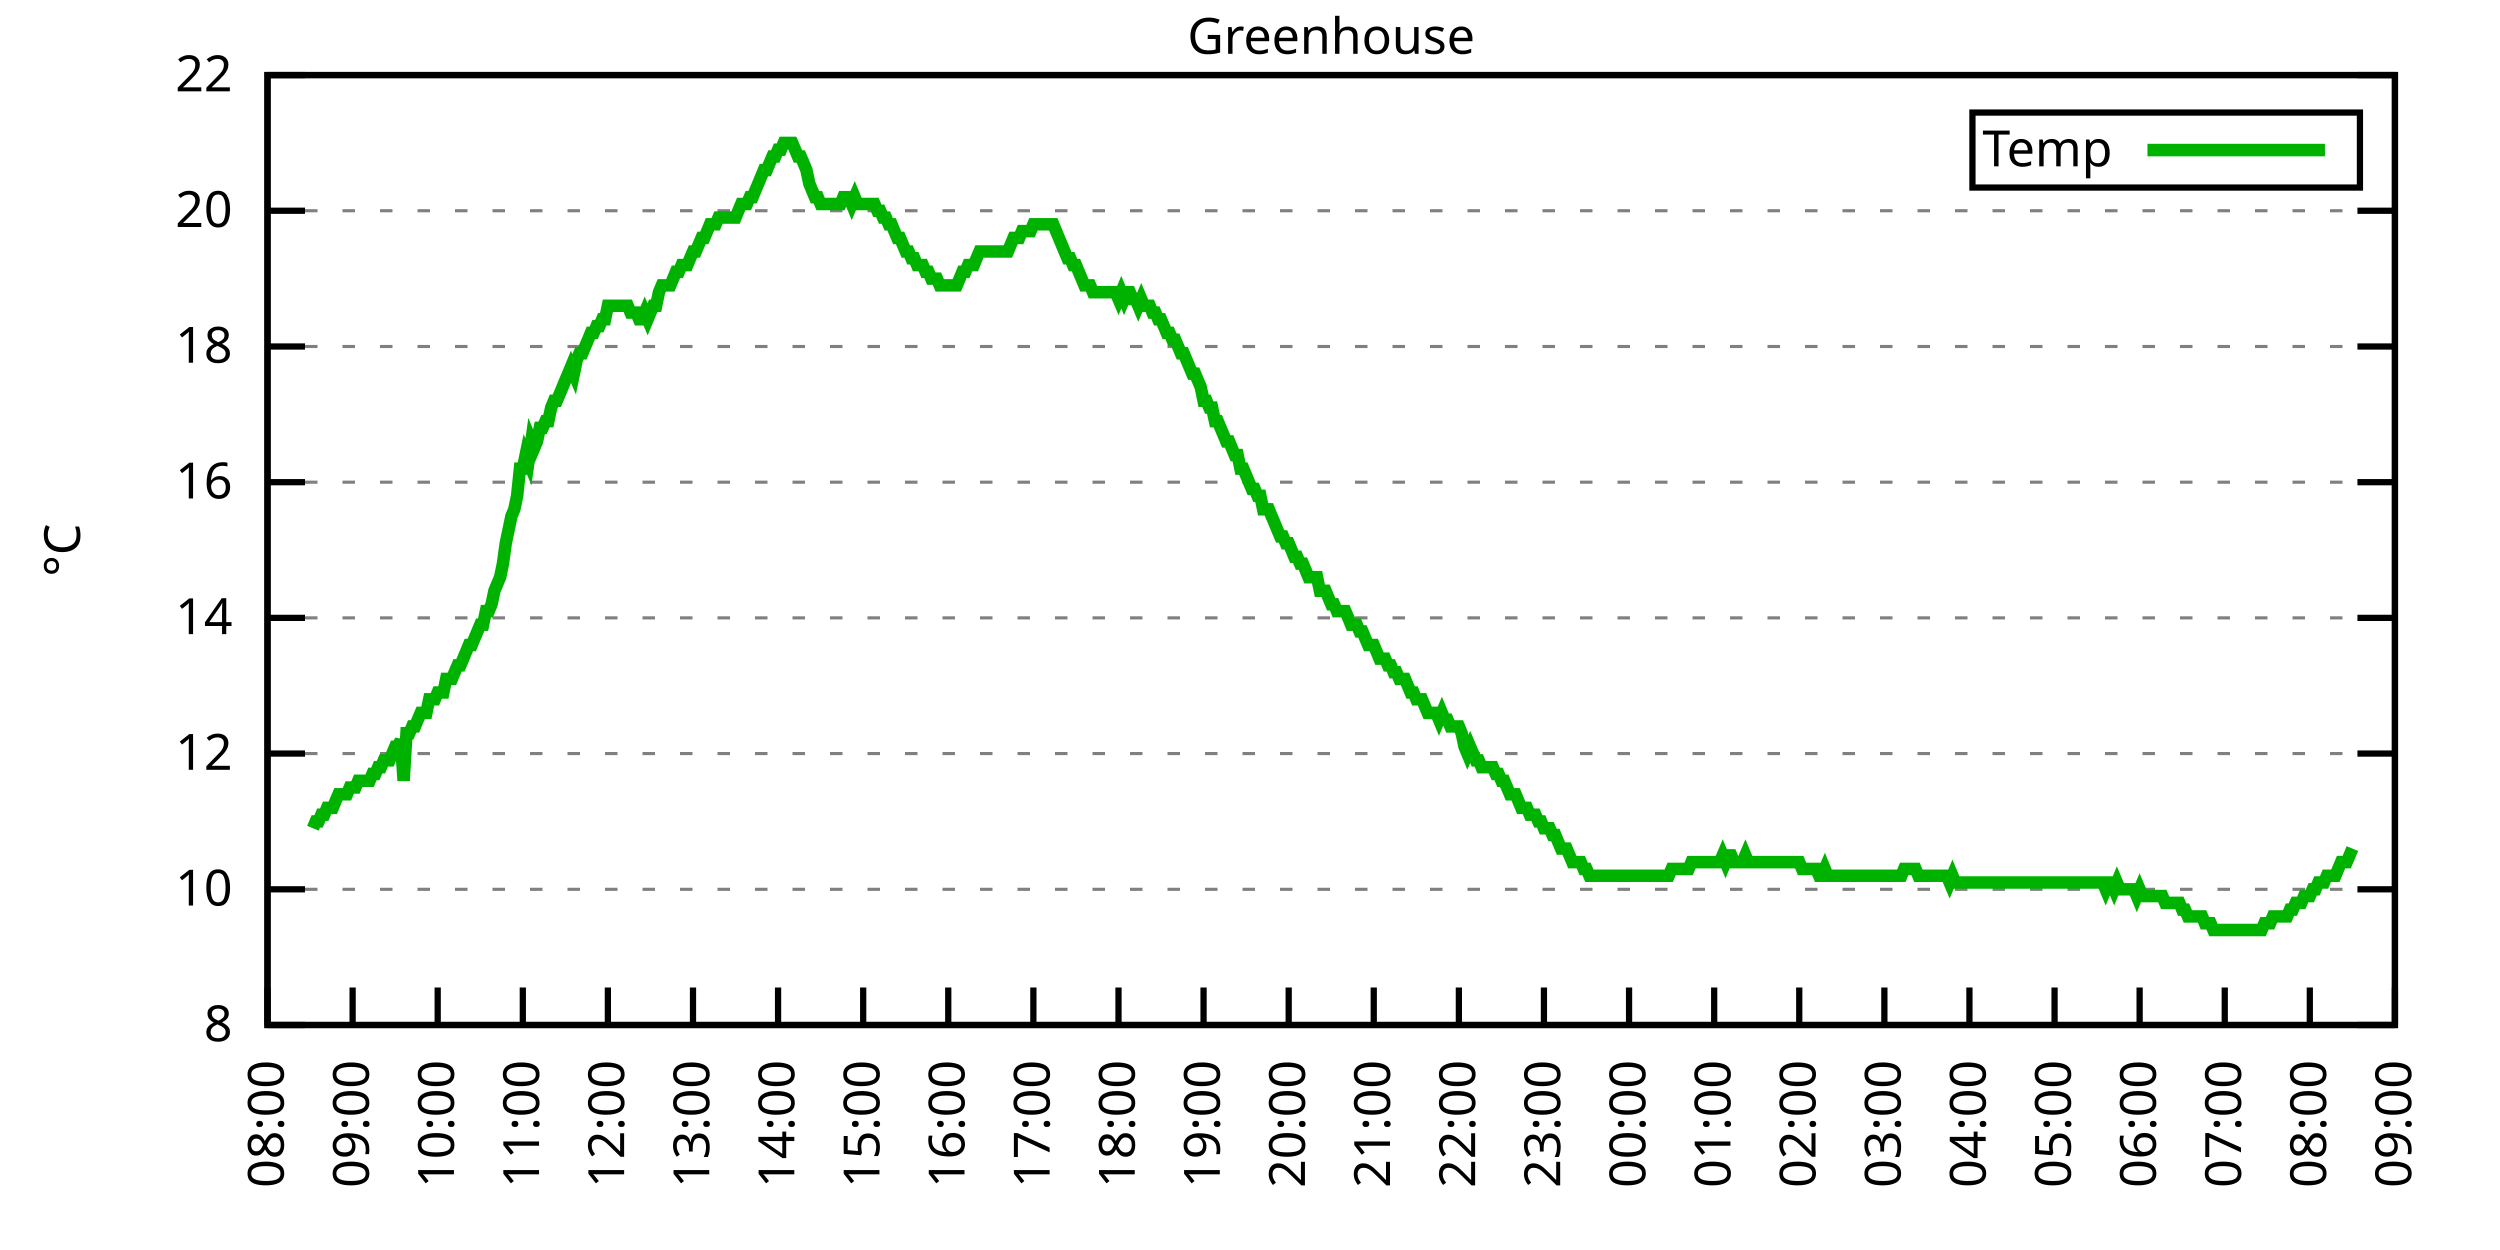
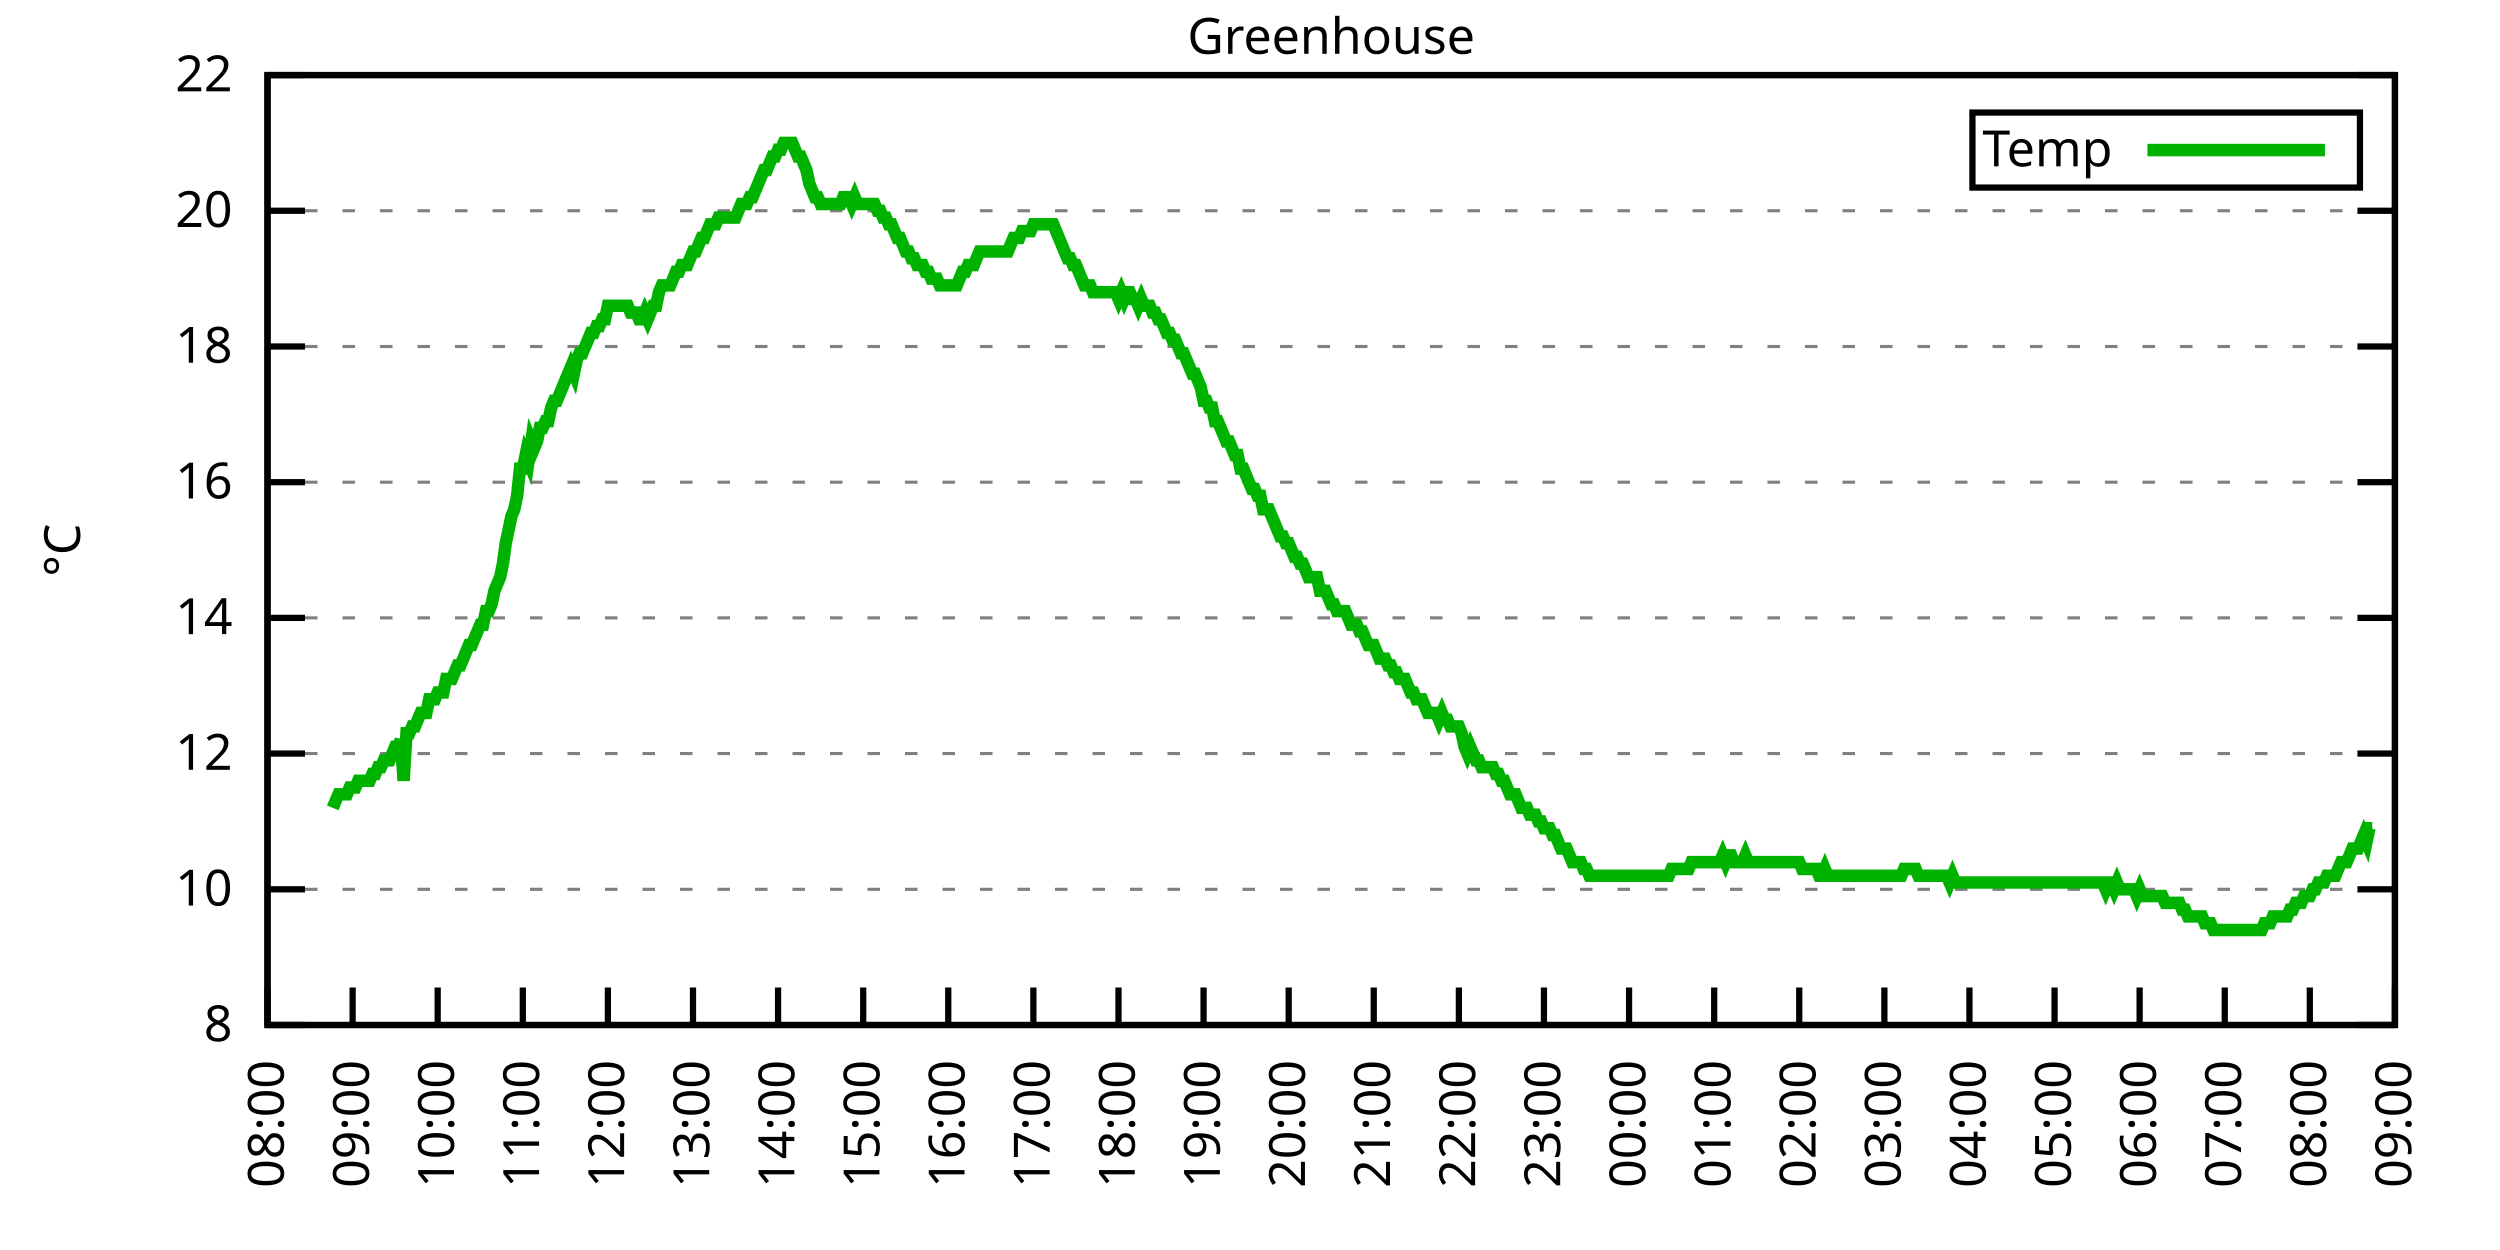
<svg xmlns="http://www.w3.org/2000/svg" xmlns:xlink="http://www.w3.org/1999/xlink" width="400" height="200" viewBox="0 0 400 200">
  <g id="gnuplot_canvas">
    <rect x="0" y="0" width="400" height="200" fill="none" />
    <defs>
      <circle id="gpDot" r="0.5" stroke-width="0.5" stroke="currentColor" />
      <path id="gpPt0" stroke-width="0.333" stroke="currentColor" d="M-1,0 h2 M0,-1 v2" />
      <path id="gpPt1" stroke-width="0.333" stroke="currentColor" d="M-1,-1 L1,1 M1,-1 L-1,1" />
      <path id="gpPt2" stroke-width="0.333" stroke="currentColor" d="M-1,0 L1,0 M0,-1 L0,1 M-1,-1 L1,1 M-1,1 L1,-1" />
      <rect id="gpPt3" stroke-width="0.333" stroke="currentColor" x="-1" y="-1" width="2" height="2" />
      <rect id="gpPt4" stroke-width="0.333" stroke="currentColor" fill="currentColor" x="-1" y="-1" width="2" height="2" />
      <circle id="gpPt5" stroke-width="0.333" stroke="currentColor" cx="0" cy="0" r="1" />
      <use xlink:href="#gpPt5" id="gpPt6" fill="currentColor" stroke="none" />
      <path id="gpPt7" stroke-width="0.333" stroke="currentColor" d="M0,-1.33 L-1.33,0.67 L1.33,0.67 z" />
      <use xlink:href="#gpPt7" id="gpPt8" fill="currentColor" stroke="none" />
      <use xlink:href="#gpPt7" id="gpPt9" stroke="currentColor" transform="rotate(180)" />
      <use xlink:href="#gpPt9" id="gpPt10" fill="currentColor" stroke="none" />
      <use xlink:href="#gpPt3" id="gpPt11" stroke="currentColor" transform="rotate(45)" />
      <use xlink:href="#gpPt11" id="gpPt12" fill="currentColor" stroke="none" />
      <path id="gpPt13" stroke-width="0.333" stroke="currentColor" d="M0,1.330 L1.265,0.411 L0.782,-1.067 L-0.782,-1.076 L-1.265,0.411 z" />
      <use xlink:href="#gpPt13" id="gpPt14" fill="currentColor" stroke="none" />
      <filter id="textbox" filterUnits="objectBoundingBox" x="0" y="0" height="1" width="1">
        <feFlood flood-color="white" flood-opacity="1" result="bgnd" />
        <feComposite in="SourceGraphic" in2="bgnd" operator="atop" />
      </filter>
      <filter id="greybox" filterUnits="objectBoundingBox" x="0" y="0" height="1" width="1">
        <feFlood flood-color="lightgrey" flood-opacity="1" result="grey" />
        <feComposite in="SourceGraphic" in2="grey" operator="atop" />
      </filter>
    </defs>
    <g fill="none" color="white" stroke="currentColor" stroke-width="1.00" stroke-linecap="butt" stroke-linejoin="miter">
</g>
    <g fill="none" color="black" stroke="currentColor" stroke-width="1.00" stroke-linecap="butt" stroke-linejoin="miter">
      <g stroke="none" shape-rendering="crispEdges">
        <polygon fill="rgb(255, 255, 255)" points="42.80,164.00 383.18,164.00 383.18,12.02 42.80,12.02 " />
      </g>
    </g>
    <g fill="none" color="black" stroke="currentColor" stroke-width="1.00" stroke-linecap="butt" stroke-linejoin="miter">
</g>
    <g fill="none" color="black" stroke="black" stroke-width="0.50" stroke-linecap="butt" stroke-linejoin="miter">
</g>
    <g fill="none" color="gray" stroke="currentColor" stroke-width="0.50" stroke-linecap="butt" stroke-linejoin="miter">
      <path stroke="gray" stroke-dasharray="2,4" class="gridline" d="M42.80,164.00 L383.19,164.00  " />
    </g>
    <g fill="none" color="gray" stroke="gray" stroke-width="1.00" stroke-linecap="butt" stroke-linejoin="miter">
</g>
    <g fill="none" color="black" stroke="currentColor" stroke-width="1.00" stroke-linecap="butt" stroke-linejoin="miter">
      <path stroke="black" d="M42.80,164.00 L48.80,164.00 M383.19,164.00 L377.19,164.00  " />
      <g transform="translate(37.20,166.60)" stroke="none" fill="black" font-family="Sans" font-size="8.00" text-anchor="end">
        <text>
          <tspan font-family="Sans"> 8</tspan>
        </text>
      </g>
    </g>
    <g fill="none" color="black" stroke="currentColor" stroke-width="1.00" stroke-linecap="butt" stroke-linejoin="miter">
</g>
    <g fill="none" color="black" stroke="black" stroke-width="0.50" stroke-linecap="butt" stroke-linejoin="miter">
</g>
    <g fill="none" color="gray" stroke="currentColor" stroke-width="0.50" stroke-linecap="butt" stroke-linejoin="miter">
      <path stroke="gray" stroke-dasharray="2,4" class="gridline" d="M42.80,142.29 L383.19,142.29  " />
    </g>
    <g fill="none" color="gray" stroke="gray" stroke-width="1.00" stroke-linecap="butt" stroke-linejoin="miter">
</g>
    <g fill="none" color="black" stroke="currentColor" stroke-width="1.00" stroke-linecap="butt" stroke-linejoin="miter">
      <path stroke="black" d="M42.80,142.29 L48.80,142.29 M383.19,142.29 L377.19,142.29  " />
      <g transform="translate(37.20,144.89)" stroke="none" fill="black" font-family="Sans" font-size="8.00" text-anchor="end">
        <text>
          <tspan font-family="Sans"> 10</tspan>
        </text>
      </g>
    </g>
    <g fill="none" color="black" stroke="currentColor" stroke-width="1.00" stroke-linecap="butt" stroke-linejoin="miter">
</g>
    <g fill="none" color="black" stroke="black" stroke-width="0.50" stroke-linecap="butt" stroke-linejoin="miter">
</g>
    <g fill="none" color="gray" stroke="currentColor" stroke-width="0.50" stroke-linecap="butt" stroke-linejoin="miter">
      <path stroke="gray" stroke-dasharray="2,4" class="gridline" d="M42.80,120.57 L383.19,120.57  " />
    </g>
    <g fill="none" color="gray" stroke="gray" stroke-width="1.00" stroke-linecap="butt" stroke-linejoin="miter">
</g>
    <g fill="none" color="black" stroke="currentColor" stroke-width="1.00" stroke-linecap="butt" stroke-linejoin="miter">
      <path stroke="black" d="M42.80,120.57 L48.80,120.57 M383.19,120.57 L377.19,120.57  " />
      <g transform="translate(37.20,123.17)" stroke="none" fill="black" font-family="Sans" font-size="8.00" text-anchor="end">
        <text>
          <tspan font-family="Sans"> 12</tspan>
        </text>
      </g>
    </g>
    <g fill="none" color="black" stroke="currentColor" stroke-width="1.00" stroke-linecap="butt" stroke-linejoin="miter">
</g>
    <g fill="none" color="black" stroke="black" stroke-width="0.50" stroke-linecap="butt" stroke-linejoin="miter">
</g>
    <g fill="none" color="gray" stroke="currentColor" stroke-width="0.50" stroke-linecap="butt" stroke-linejoin="miter">
      <path stroke="gray" stroke-dasharray="2,4" class="gridline" d="M42.80,98.86 L383.19,98.86  " />
    </g>
    <g fill="none" color="gray" stroke="gray" stroke-width="1.00" stroke-linecap="butt" stroke-linejoin="miter">
</g>
    <g fill="none" color="black" stroke="currentColor" stroke-width="1.00" stroke-linecap="butt" stroke-linejoin="miter">
      <path stroke="black" d="M42.80,98.86 L48.80,98.86 M383.19,98.86 L377.19,98.86  " />
      <g transform="translate(37.20,101.46)" stroke="none" fill="black" font-family="Sans" font-size="8.00" text-anchor="end">
        <text>
          <tspan font-family="Sans"> 14</tspan>
        </text>
      </g>
    </g>
    <g fill="none" color="black" stroke="currentColor" stroke-width="1.00" stroke-linecap="butt" stroke-linejoin="miter">
</g>
    <g fill="none" color="black" stroke="black" stroke-width="0.50" stroke-linecap="butt" stroke-linejoin="miter">
</g>
    <g fill="none" color="gray" stroke="currentColor" stroke-width="0.50" stroke-linecap="butt" stroke-linejoin="miter">
      <path stroke="gray" stroke-dasharray="2,4" class="gridline" d="M42.80,77.15 L383.19,77.15  " />
    </g>
    <g fill="none" color="gray" stroke="gray" stroke-width="1.00" stroke-linecap="butt" stroke-linejoin="miter">
</g>
    <g fill="none" color="black" stroke="currentColor" stroke-width="1.00" stroke-linecap="butt" stroke-linejoin="miter">
      <path stroke="black" d="M42.80,77.15 L48.80,77.15 M383.19,77.15 L377.19,77.15  " />
      <g transform="translate(37.20,79.75)" stroke="none" fill="black" font-family="Sans" font-size="8.00" text-anchor="end">
        <text>
          <tspan font-family="Sans"> 16</tspan>
        </text>
      </g>
    </g>
    <g fill="none" color="black" stroke="currentColor" stroke-width="1.00" stroke-linecap="butt" stroke-linejoin="miter">
</g>
    <g fill="none" color="black" stroke="black" stroke-width="0.50" stroke-linecap="butt" stroke-linejoin="miter">
</g>
    <g fill="none" color="gray" stroke="currentColor" stroke-width="0.50" stroke-linecap="butt" stroke-linejoin="miter">
      <path stroke="gray" stroke-dasharray="2,4" class="gridline" d="M42.80,55.44 L383.19,55.44  " />
    </g>
    <g fill="none" color="gray" stroke="gray" stroke-width="1.00" stroke-linecap="butt" stroke-linejoin="miter">
</g>
    <g fill="none" color="black" stroke="currentColor" stroke-width="1.00" stroke-linecap="butt" stroke-linejoin="miter">
      <path stroke="black" d="M42.80,55.44 L48.80,55.44 M383.19,55.44 L377.19,55.44  " />
      <g transform="translate(37.20,58.04)" stroke="none" fill="black" font-family="Sans" font-size="8.00" text-anchor="end">
        <text>
          <tspan font-family="Sans"> 18</tspan>
        </text>
      </g>
    </g>
    <g fill="none" color="black" stroke="currentColor" stroke-width="1.00" stroke-linecap="butt" stroke-linejoin="miter">
</g>
    <g fill="none" color="black" stroke="black" stroke-width="0.50" stroke-linecap="butt" stroke-linejoin="miter">
</g>
    <g fill="none" color="gray" stroke="currentColor" stroke-width="0.50" stroke-linecap="butt" stroke-linejoin="miter">
      <path stroke="gray" stroke-dasharray="2,4" class="gridline" d="M42.80,33.72 L383.19,33.72  " />
    </g>
    <g fill="none" color="gray" stroke="gray" stroke-width="1.00" stroke-linecap="butt" stroke-linejoin="miter">
</g>
    <g fill="none" color="black" stroke="currentColor" stroke-width="1.00" stroke-linecap="butt" stroke-linejoin="miter">
      <path stroke="black" d="M42.80,33.72 L48.80,33.72 M383.19,33.72 L377.19,33.72  " />
      <g transform="translate(37.20,36.32)" stroke="none" fill="black" font-family="Sans" font-size="8.00" text-anchor="end">
        <text>
          <tspan font-family="Sans"> 20</tspan>
        </text>
      </g>
    </g>
    <g fill="none" color="black" stroke="currentColor" stroke-width="1.00" stroke-linecap="butt" stroke-linejoin="miter">
</g>
    <g fill="none" color="black" stroke="black" stroke-width="0.50" stroke-linecap="butt" stroke-linejoin="miter">
</g>
    <g fill="none" color="gray" stroke="currentColor" stroke-width="0.50" stroke-linecap="butt" stroke-linejoin="miter">
      <path stroke="gray" stroke-dasharray="2,4" class="gridline" d="M42.80,12.01 L383.19,12.01  " />
    </g>
    <g fill="none" color="gray" stroke="gray" stroke-width="1.00" stroke-linecap="butt" stroke-linejoin="miter">
</g>
    <g fill="none" color="black" stroke="currentColor" stroke-width="1.00" stroke-linecap="butt" stroke-linejoin="miter">
      <path stroke="black" d="M42.80,12.01 L48.80,12.01 M383.19,12.01 L377.19,12.01  " />
      <g transform="translate(37.20,14.61)" stroke="none" fill="black" font-family="Sans" font-size="8.00" text-anchor="end">
        <text>
          <tspan font-family="Sans"> 22</tspan>
        </text>
      </g>
    </g>
    <g fill="none" color="black" stroke="currentColor" stroke-width="1.00" stroke-linecap="butt" stroke-linejoin="miter">
      <path stroke="black" d="M42.80,164.00 L42.80,158.00  " />
      <g transform="translate(45.40,169.60) rotate(270.00)" stroke="none" fill="black" font-family="Sans" font-size="8.00" text-anchor="end">
        <text>
          <tspan font-family="Sans">08:00</tspan>
        </text>
      </g>
    </g>
    <g fill="none" color="black" stroke="currentColor" stroke-width="1.00" stroke-linecap="butt" stroke-linejoin="miter">
      <path stroke="black" d="M56.42,164.00 L56.42,158.00  " />
      <g transform="translate(59.02,169.60) rotate(270.00)" stroke="none" fill="black" font-family="Sans" font-size="8.00" text-anchor="end">
        <text>
          <tspan font-family="Sans">09:00</tspan>
        </text>
      </g>
    </g>
    <g fill="none" color="black" stroke="currentColor" stroke-width="1.00" stroke-linecap="butt" stroke-linejoin="miter">
      <path stroke="black" d="M70.03,164.00 L70.03,158.00  " />
      <g transform="translate(72.63,169.60) rotate(270.00)" stroke="none" fill="black" font-family="Sans" font-size="8.00" text-anchor="end">
        <text>
          <tspan font-family="Sans">10:00</tspan>
        </text>
      </g>
    </g>
    <g fill="none" color="black" stroke="currentColor" stroke-width="1.00" stroke-linecap="butt" stroke-linejoin="miter">
      <path stroke="black" d="M83.65,164.00 L83.65,158.00  " />
      <g transform="translate(86.25,169.60) rotate(270.00)" stroke="none" fill="black" font-family="Sans" font-size="8.00" text-anchor="end">
        <text>
          <tspan font-family="Sans">11:00</tspan>
        </text>
      </g>
    </g>
    <g fill="none" color="black" stroke="currentColor" stroke-width="1.00" stroke-linecap="butt" stroke-linejoin="miter">
      <path stroke="black" d="M97.26,164.00 L97.26,158.00  " />
      <g transform="translate(99.86,169.60) rotate(270.00)" stroke="none" fill="black" font-family="Sans" font-size="8.00" text-anchor="end">
        <text>
          <tspan font-family="Sans">12:00</tspan>
        </text>
      </g>
    </g>
    <g fill="none" color="black" stroke="currentColor" stroke-width="1.00" stroke-linecap="butt" stroke-linejoin="miter">
      <path stroke="black" d="M110.88,164.00 L110.88,158.00  " />
      <g transform="translate(113.48,169.60) rotate(270.00)" stroke="none" fill="black" font-family="Sans" font-size="8.00" text-anchor="end">
        <text>
          <tspan font-family="Sans">13:00</tspan>
        </text>
      </g>
    </g>
    <g fill="none" color="black" stroke="currentColor" stroke-width="1.00" stroke-linecap="butt" stroke-linejoin="miter">
      <path stroke="black" d="M124.49,164.00 L124.49,158.00  " />
      <g transform="translate(127.09,169.60) rotate(270.00)" stroke="none" fill="black" font-family="Sans" font-size="8.00" text-anchor="end">
        <text>
          <tspan font-family="Sans">14:00</tspan>
        </text>
      </g>
    </g>
    <g fill="none" color="black" stroke="currentColor" stroke-width="1.00" stroke-linecap="butt" stroke-linejoin="miter">
      <path stroke="black" d="M138.11,164.00 L138.11,158.00  " />
      <g transform="translate(140.71,169.60) rotate(270.00)" stroke="none" fill="black" font-family="Sans" font-size="8.00" text-anchor="end">
        <text>
          <tspan font-family="Sans">15:00</tspan>
        </text>
      </g>
    </g>
    <g fill="none" color="black" stroke="currentColor" stroke-width="1.00" stroke-linecap="butt" stroke-linejoin="miter">
      <path stroke="black" d="M151.72,164.00 L151.72,158.00  " />
      <g transform="translate(154.32,169.60) rotate(270.00)" stroke="none" fill="black" font-family="Sans" font-size="8.00" text-anchor="end">
        <text>
          <tspan font-family="Sans">16:00</tspan>
        </text>
      </g>
    </g>
    <g fill="none" color="black" stroke="currentColor" stroke-width="1.00" stroke-linecap="butt" stroke-linejoin="miter">
      <path stroke="black" d="M165.34,164.00 L165.34,158.00  " />
      <g transform="translate(167.94,169.60) rotate(270.00)" stroke="none" fill="black" font-family="Sans" font-size="8.00" text-anchor="end">
        <text>
          <tspan font-family="Sans">17:00</tspan>
        </text>
      </g>
    </g>
    <g fill="none" color="black" stroke="currentColor" stroke-width="1.00" stroke-linecap="butt" stroke-linejoin="miter">
      <path stroke="black" d="M178.96,164.00 L178.96,158.00  " />
      <g transform="translate(181.56,169.60) rotate(270.00)" stroke="none" fill="black" font-family="Sans" font-size="8.00" text-anchor="end">
        <text>
          <tspan font-family="Sans">18:00</tspan>
        </text>
      </g>
    </g>
    <g fill="none" color="black" stroke="currentColor" stroke-width="1.00" stroke-linecap="butt" stroke-linejoin="miter">
      <path stroke="black" d="M192.57,164.00 L192.57,158.00  " />
      <g transform="translate(195.17,169.60) rotate(270.00)" stroke="none" fill="black" font-family="Sans" font-size="8.00" text-anchor="end">
        <text>
          <tspan font-family="Sans">19:00</tspan>
        </text>
      </g>
    </g>
    <g fill="none" color="black" stroke="currentColor" stroke-width="1.00" stroke-linecap="butt" stroke-linejoin="miter">
      <path stroke="black" d="M206.19,164.00 L206.19,158.00  " />
      <g transform="translate(208.79,169.60) rotate(270.00)" stroke="none" fill="black" font-family="Sans" font-size="8.00" text-anchor="end">
        <text>
          <tspan font-family="Sans">20:00</tspan>
        </text>
      </g>
    </g>
    <g fill="none" color="black" stroke="currentColor" stroke-width="1.00" stroke-linecap="butt" stroke-linejoin="miter">
      <path stroke="black" d="M219.80,164.00 L219.80,158.00  " />
      <g transform="translate(222.40,169.60) rotate(270.00)" stroke="none" fill="black" font-family="Sans" font-size="8.00" text-anchor="end">
        <text>
          <tspan font-family="Sans">21:00</tspan>
        </text>
      </g>
    </g>
    <g fill="none" color="black" stroke="currentColor" stroke-width="1.00" stroke-linecap="butt" stroke-linejoin="miter">
      <path stroke="black" d="M233.42,164.00 L233.42,158.00  " />
      <g transform="translate(236.02,169.60) rotate(270.00)" stroke="none" fill="black" font-family="Sans" font-size="8.00" text-anchor="end">
        <text>
          <tspan font-family="Sans">22:00</tspan>
        </text>
      </g>
    </g>
    <g fill="none" color="black" stroke="currentColor" stroke-width="1.00" stroke-linecap="butt" stroke-linejoin="miter">
      <path stroke="black" d="M247.03,164.00 L247.03,158.00  " />
      <g transform="translate(249.63,169.60) rotate(270.00)" stroke="none" fill="black" font-family="Sans" font-size="8.00" text-anchor="end">
        <text>
          <tspan font-family="Sans">23:00</tspan>
        </text>
      </g>
    </g>
    <g fill="none" color="black" stroke="currentColor" stroke-width="1.00" stroke-linecap="butt" stroke-linejoin="miter">
      <path stroke="black" d="M260.65,164.00 L260.65,158.00  " />
      <g transform="translate(263.25,169.60) rotate(270.00)" stroke="none" fill="black" font-family="Sans" font-size="8.00" text-anchor="end">
        <text>
          <tspan font-family="Sans">00:00</tspan>
        </text>
      </g>
    </g>
    <g fill="none" color="black" stroke="currentColor" stroke-width="1.00" stroke-linecap="butt" stroke-linejoin="miter">
      <path stroke="black" d="M274.27,164.00 L274.27,158.00  " />
      <g transform="translate(276.87,169.60) rotate(270.00)" stroke="none" fill="black" font-family="Sans" font-size="8.00" text-anchor="end">
        <text>
          <tspan font-family="Sans">01:00</tspan>
        </text>
      </g>
    </g>
    <g fill="none" color="black" stroke="currentColor" stroke-width="1.00" stroke-linecap="butt" stroke-linejoin="miter">
      <path stroke="black" d="M287.88,164.00 L287.88,158.00  " />
      <g transform="translate(290.48,169.60) rotate(270.00)" stroke="none" fill="black" font-family="Sans" font-size="8.00" text-anchor="end">
        <text>
          <tspan font-family="Sans">02:00</tspan>
        </text>
      </g>
    </g>
    <g fill="none" color="black" stroke="currentColor" stroke-width="1.00" stroke-linecap="butt" stroke-linejoin="miter">
      <path stroke="black" d="M301.50,164.00 L301.50,158.00  " />
      <g transform="translate(304.10,169.60) rotate(270.00)" stroke="none" fill="black" font-family="Sans" font-size="8.00" text-anchor="end">
        <text>
          <tspan font-family="Sans">03:00</tspan>
        </text>
      </g>
    </g>
    <g fill="none" color="black" stroke="currentColor" stroke-width="1.00" stroke-linecap="butt" stroke-linejoin="miter">
      <path stroke="black" d="M315.11,164.00 L315.11,158.00  " />
      <g transform="translate(317.71,169.60) rotate(270.00)" stroke="none" fill="black" font-family="Sans" font-size="8.00" text-anchor="end">
        <text>
          <tspan font-family="Sans">04:00</tspan>
        </text>
      </g>
    </g>
    <g fill="none" color="black" stroke="currentColor" stroke-width="1.00" stroke-linecap="butt" stroke-linejoin="miter">
      <path stroke="black" d="M328.73,164.00 L328.73,158.00  " />
      <g transform="translate(331.33,169.60) rotate(270.00)" stroke="none" fill="black" font-family="Sans" font-size="8.00" text-anchor="end">
        <text>
          <tspan font-family="Sans">05:00</tspan>
        </text>
      </g>
    </g>
    <g fill="none" color="black" stroke="currentColor" stroke-width="1.00" stroke-linecap="butt" stroke-linejoin="miter">
      <path stroke="black" d="M342.34,164.00 L342.34,158.00  " />
      <g transform="translate(344.94,169.60) rotate(270.00)" stroke="none" fill="black" font-family="Sans" font-size="8.00" text-anchor="end">
        <text>
          <tspan font-family="Sans">06:00</tspan>
        </text>
      </g>
    </g>
    <g fill="none" color="black" stroke="currentColor" stroke-width="1.00" stroke-linecap="butt" stroke-linejoin="miter">
      <path stroke="black" d="M355.96,164.00 L355.96,158.00  " />
      <g transform="translate(358.56,169.60) rotate(270.00)" stroke="none" fill="black" font-family="Sans" font-size="8.00" text-anchor="end">
        <text>
          <tspan font-family="Sans">07:00</tspan>
        </text>
      </g>
    </g>
    <g fill="none" color="black" stroke="currentColor" stroke-width="1.00" stroke-linecap="butt" stroke-linejoin="miter">
      <path stroke="black" d="M369.57,164.00 L369.57,158.00  " />
      <g transform="translate(372.17,169.60) rotate(270.00)" stroke="none" fill="black" font-family="Sans" font-size="8.00" text-anchor="end">
        <text>
          <tspan font-family="Sans">08:00</tspan>
        </text>
      </g>
    </g>
    <g fill="none" color="black" stroke="currentColor" stroke-width="1.00" stroke-linecap="butt" stroke-linejoin="miter">
      <path stroke="black" d="M383.19,164.00 L383.19,158.00  " />
      <g transform="translate(385.79,169.60) rotate(270.00)" stroke="none" fill="black" font-family="Sans" font-size="8.00" text-anchor="end">
        <text>
          <tspan font-family="Sans">09:00</tspan>
        </text>
      </g>
    </g>
    <g fill="none" color="black" stroke="currentColor" stroke-width="1.00" stroke-linecap="butt" stroke-linejoin="miter">
</g>
    <g fill="none" color="black" stroke="currentColor" stroke-width="1.00" stroke-linecap="butt" stroke-linejoin="miter">
      <path stroke="black" d="M42.80,12.01 L42.80,164.00 L383.19,164.00 L383.19,12.01 L42.80,12.01 Z  " />
    </g>
    <g fill="none" color="black" stroke="currentColor" stroke-width="1.00" stroke-linecap="butt" stroke-linejoin="miter">
</g>
    <g fill="none" color="black" stroke="currentColor" stroke-width="1.00" stroke-linecap="butt" stroke-linejoin="miter">
      <path stroke="black" d="M315.59,30.01 L315.59,18.01 L377.59,18.01 L377.59,30.01 L315.59,30.01 Z  " />
    </g>
    <g id="Greenhouse_plot_1">
      <g fill="none" color="white" stroke="black" stroke-width="2.00" stroke-linecap="butt" stroke-linejoin="miter">
</g>
      <g fill="none" color="black" stroke="currentColor" stroke-width="2.00" stroke-linecap="butt" stroke-linejoin="miter">
        <g transform="translate(337.99,26.61)" stroke="none" fill="black" font-family="Sans" font-size="8.00" text-anchor="end">
          <text>
            <tspan font-family="Sans">Temp</tspan>
          </text>
        </g>
      </g>
      <g fill="none" color="black" stroke="currentColor" stroke-width="2.00" stroke-linecap="butt" stroke-linejoin="miter">
-         <path stroke="rgb(  0, 178,   0)" d="M343.59,24.01 L371.99,24.01 M50.06,132.52 L50.52,131.43 L50.97,131.43 L51.42,130.35 L51.88,130.35 L52.33,129.26   L52.78,129.26 L53.24,129.26 L53.69,128.17 L54.15,127.09 L54.60,127.09 L55.05,127.09 L55.51,127.09 L55.96,126.00   L56.42,126.00 L56.87,126.00 L57.32,124.92 L57.78,124.92 L58.23,124.92 L58.68,124.92 L59.14,124.92 L59.59,123.83   L60.05,123.83 L60.50,122.75 L60.95,122.75 L61.41,121.66 L61.86,121.66 L62.32,121.66 L62.77,120.57 L63.22,119.49   L63.68,119.49 L64.13,118.40 L64.58,124.92 L65.04,117.32 L65.49,117.32 L65.95,116.23 L66.40,116.23 L66.85,115.15   L67.31,114.06 L67.76,114.06 L68.22,114.06 L68.67,111.89 L69.12,111.89 L69.58,111.89 L70.03,110.80 L70.49,110.80   L70.94,110.80 L71.39,108.63 L71.85,108.63 L72.30,108.63 L72.75,107.55 L73.21,106.46 L73.66,106.46 L74.12,105.38   L74.57,104.29 L75.02,103.20 L75.48,103.20 L75.93,102.12 L76.39,101.03 L76.84,99.95 L77.29,99.95 L77.75,97.78   L78.20,97.78 L78.65,96.69 L79.11,94.52 L79.56,93.43 L80.02,92.35 L80.47,90.18 L80.92,86.92 L81.38,84.75   L81.83,82.58 L82.29,81.49 L82.74,79.32 L83.19,74.98 L83.65,74.98 L84.10,72.81 L84.55,73.89 L85.01,70.63   L85.46,71.72 L85.92,70.63 L86.37,68.46 L86.82,68.46 L87.28,67.38 L87.73,67.38 L88.19,65.21 L88.64,64.12   L89.09,64.12 L89.55,63.04 L90.00,61.95 L90.45,60.86 L90.91,59.78 L91.36,58.69 L91.82,59.78 L92.27,57.61   L92.72,56.52 L93.18,56.52 L93.63,55.44 L94.09,54.35 L94.54,53.26 L94.99,53.26 L95.45,52.18 L95.90,52.18   L96.35,51.09 L96.81,51.09 L97.26,48.92 L97.72,48.92 L98.17,48.92 L98.62,48.92 L99.08,48.92 L99.53,48.92   L99.99,48.92 L100.44,48.92 L100.89,50.01 L101.35,50.01 L101.80,50.01 L102.25,51.09 L102.71,51.09 L103.16,50.01   L103.62,51.09 L104.07,50.01 L104.52,48.92 L104.98,48.92 L105.43,46.75 L105.89,45.66 L106.34,45.66 L106.79,45.66   L107.25,45.66 L107.70,44.58 L108.15,43.49 L108.61,43.49 L109.06,42.41 L109.52,42.41 L109.97,42.41 L110.42,41.32   L110.88,40.24 L111.33,40.24 L111.79,39.15 L112.24,38.07 L112.69,38.07 L113.15,36.98 L113.60,35.89 L114.05,35.89   L114.51,35.89 L114.96,34.81 L115.42,34.81 L115.87,34.81 L116.32,34.81 L116.78,34.81 L117.23,34.81 L117.69,34.81   L118.14,33.72 L118.59,32.64 L119.05,32.64 L119.50,32.64 L119.96,31.55 L120.41,31.55 L120.86,30.47 L121.32,29.38   L121.77,28.29 L122.22,27.21 L122.68,27.21 L123.13,26.12 L123.59,25.04 L124.04,25.04 L124.49,23.95 L124.95,23.95   L125.40,22.87 L125.86,22.87 L126.31,22.87 L126.76,22.87 L127.22,23.95 L127.67,25.04 L128.12,25.04 L128.58,26.12   L129.03,27.21 L129.49,29.38 L129.94,30.47 L130.39,31.55 L130.85,31.55 L131.30,32.64 L131.76,32.64 L132.21,32.64   L132.66,32.64 L133.12,32.64 L133.57,32.64 L134.02,32.64 L134.48,32.64 L134.93,31.55 L135.39,31.55 L135.84,31.55   L136.29,32.64 L136.75,31.55 L137.20,32.64 L137.66,32.64 L138.11,32.64 L138.56,32.64 L139.02,32.64 L139.47,32.64   L139.92,32.64 L140.38,33.72 L140.83,33.72 L141.29,34.81 L141.74,34.81 L142.19,35.89 L142.65,35.89 L143.10,36.98   L143.56,38.07 L144.01,38.07 L144.46,39.15 L144.92,40.24 L145.37,40.24 L145.82,41.32 L146.28,41.32 L146.73,42.41   L147.19,42.41 L147.64,42.41 L148.09,43.49 L148.55,43.49 L149.00,44.58 L149.46,44.58 L149.91,44.58 L150.36,45.66   L150.82,45.66 L151.27,45.66 L151.72,45.66 L152.18,45.66 L152.63,45.66 L153.09,45.66 L153.54,44.58 L153.99,43.49   L154.45,43.49 L154.90,42.41 L155.36,42.41 L155.81,42.41 L156.26,41.32 L156.72,40.24 L157.17,40.24 L157.62,40.24   L158.08,40.24 L158.53,40.24 L158.99,40.24 L159.44,40.24 L159.89,40.24 L160.35,40.24 L160.80,40.24 L161.26,40.24   L161.71,39.15 L162.16,38.07 L162.62,38.07 L163.07,38.07 L163.52,36.98 L163.98,36.98 L164.43,36.98 L164.89,36.98   L165.34,35.89 L165.79,35.89 L166.25,35.89 L166.70,35.89 L167.16,35.89 L167.61,35.89 L168.06,35.89 L168.52,35.89   L168.97,36.98 L169.43,38.07 L169.88,39.15 L170.33,40.24 L170.79,41.32 L171.24,41.32 L171.69,42.41 L172.15,42.41   L172.60,43.49 L173.06,44.58 L173.51,45.66 L173.96,45.66 L174.42,45.66 L174.87,46.75 L175.33,46.75 L175.78,46.75   L176.23,46.75 L176.69,46.75 L177.14,46.75 L177.59,46.75 L178.05,46.75 L178.50,46.75 L178.96,47.84 L179.41,46.75   L179.86,47.84 L180.32,46.75 L180.77,46.75 L181.23,47.84 L181.68,47.84 L182.13,48.92 L182.59,47.84 L183.04,48.92   L183.49,48.92 L183.95,48.92 L184.40,50.01 L184.86,50.01 L185.31,51.09 L185.76,51.09 L186.22,52.18 L186.67,53.26   L187.13,53.26 L187.58,54.35 L188.03,54.35 L188.49,55.44 L188.94,56.52 L189.39,56.52 L189.85,57.61 L190.30,58.69   L190.76,59.78 L191.21,59.78 L191.66,60.86 L192.12,61.95 L192.57,64.12 L193.03,64.12 L193.48,65.21 L193.93,65.21   L194.39,67.38 L194.84,67.38 L195.29,68.46 L195.75,69.55 L196.20,70.63 L196.66,70.63 L197.11,71.72 L197.56,72.81   L198.02,72.81 L198.47,74.98 L198.93,74.98 L199.38,76.06 L199.83,77.15 L200.29,78.23 L200.74,78.23 L201.19,79.32   L201.65,79.32 L202.10,81.49 L202.56,81.49 L203.01,81.49 L203.46,82.58 L203.92,83.66 L204.37,84.75 L204.83,85.83   L205.28,85.83 L205.73,86.92 L206.19,86.92 L206.64,88.00 L207.09,89.09 L207.55,89.09 L208.00,90.18 L208.46,90.18   L208.91,91.26 L209.36,92.35 L209.82,92.35 L210.27,92.35 L210.73,92.35 L211.18,94.52 L211.63,94.52 L212.09,94.52   L212.54,95.60 L213.00,96.69 L213.45,96.69 L213.90,97.78 L214.36,97.78 L214.81,97.78 L215.26,97.78 L215.72,98.86   L216.17,99.95 L216.63,99.95 L217.08,99.95 L217.53,101.03 L217.99,101.03 L218.44,102.12 L218.90,103.20 L219.35,103.20   L219.80,103.20 L220.26,104.29 L220.71,105.38 L221.16,105.38 L221.62,105.38 L222.07,106.46 L222.53,106.46 L222.98,107.55   L223.43,107.55 L223.89,108.63 L224.34,108.63 L224.80,108.63 L225.25,109.72 L225.70,110.80 L226.16,110.80 L226.61,111.89   L227.06,111.89 L227.52,111.89 L227.97,112.97 L228.43,114.06 L228.88,114.06 L229.33,114.06 L229.79,114.06 L230.24,115.15   L230.70,114.06 L231.15,115.15 L231.60,115.15 L232.06,116.23 L232.51,116.23 L232.96,116.23 L233.42,116.23 L233.87,117.32   L234.33,119.49 L234.78,120.57 L235.23,119.49 L235.69,120.57 L236.14,121.66 L236.60,121.66 L237.05,122.75 L237.50,122.75   L237.96,122.75 L238.41,122.75 L238.86,122.75 L239.32,123.83 L239.77,123.83 L240.23,124.92 L240.68,124.92 L241.13,126.00   L241.59,127.09 L242.04,127.09 L242.50,127.09 L242.95,128.17 L243.40,129.26 L243.86,129.26 L244.31,129.26 L244.76,130.35   L245.22,130.35 L245.67,130.35 L246.13,131.43 L246.58,131.43 L247.03,132.52 L247.49,132.52 L247.94,132.52 L248.40,133.60   L248.85,133.60 L249.30,134.69 L249.76,135.77 L250.21,135.77 L250.66,135.77 L251.12,136.86 L251.57,137.94 L252.03,137.94   L252.48,137.94 L252.93,137.94 L253.39,139.03 L253.84,139.03 L254.30,140.12 L254.75,140.12 L255.20,140.12 L255.66,140.12   L256.11,140.12 L256.56,140.12 L257.02,140.12 L257.47,140.12 L257.93,140.12 L258.38,140.12 L258.83,140.12 L259.29,140.12   L259.74,140.12 L260.20,140.12 L260.65,140.12 L261.10,140.12 L261.56,140.12 L262.01,140.12 L262.47,140.12 L262.92,140.12   L263.37,140.12 L263.83,140.12 L264.28,140.12 L264.73,140.12 L265.19,140.12 L265.64,140.12 L266.10,140.12 L266.55,140.12   L267.00,140.12 L267.46,139.03 L267.91,139.03 L268.37,139.03 L268.82,139.03 L269.27,139.03 L269.73,139.03 L270.18,139.03   L270.63,137.94 L271.09,137.94 L271.54,137.94 L272.00,137.94 L272.45,137.94 L272.90,137.94 L273.36,137.94 L273.81,137.94   L274.27,137.94 L274.72,137.94 L275.17,137.94 L275.63,136.86 L276.08,137.94 L276.53,136.86 L276.99,136.86 L277.44,137.94   L277.90,137.94 L278.35,137.94 L278.80,137.94 L279.26,136.86 L279.71,137.94 L280.17,137.94 L280.62,137.94 L281.07,137.94   L281.53,137.94 L281.98,137.94 L282.43,137.94 L282.89,137.94 L283.34,137.94 L283.80,137.94 L284.25,137.94 L284.70,137.94   L285.16,137.94 L285.61,137.94 L286.07,137.94 L286.52,137.94 L286.97,137.94 L287.43,137.94 L287.88,137.94 L288.33,139.03   L288.79,139.03 L289.24,139.03 L289.70,139.03 L290.15,139.03 L290.60,139.03 L291.06,140.12 L291.51,140.12 L291.97,139.03   L292.42,140.12 L292.87,140.12 L293.33,140.12 L293.78,140.12 L294.23,140.12 L294.69,140.12 L295.14,140.12 L295.60,140.12   L296.05,140.12 L296.50,140.12 L296.96,140.12 L297.41,140.12 L297.87,140.12 L298.32,140.12 L298.77,140.12 L299.23,140.12   L299.68,140.12 L300.13,140.12 L300.59,140.12 L301.04,140.12 L301.50,140.12 L301.95,140.12 L302.40,140.12 L302.86,140.12   L303.31,140.12 L303.77,140.12 L304.22,140.12 L304.67,139.03 L305.13,139.03 L305.58,139.03 L306.03,139.03 L306.49,139.03   L306.94,140.12 L307.40,140.12 L307.85,140.12 L308.30,140.12 L308.76,140.12 L309.21,140.12 L309.67,140.12 L310.12,140.12   L310.57,140.12 L311.03,140.12 L311.48,140.12 L311.94,141.20 L312.39,140.12 L312.84,141.20 L313.30,141.20 L313.75,141.20   L314.20,141.20 L314.66,141.20 L315.11,141.20 L315.57,141.20 L316.02,141.20 L316.47,141.20 L316.93,141.20 L317.38,141.20   L317.84,141.20 L318.29,141.20 L318.74,141.20 L319.20,141.20 L319.65,141.20 L320.10,141.20 L320.56,141.20 L321.01,141.20   L321.47,141.20 L321.92,141.20 L322.37,141.20 L322.83,141.20 L323.28,141.20 L323.74,141.20 L324.19,141.20 L324.64,141.20   L325.10,141.20 L325.55,141.20 L326.00,141.20 L326.46,141.20 L326.91,141.20 L327.37,141.20 L327.82,141.20 L328.27,141.20   L328.73,141.20 L329.18,141.20 L329.64,141.20 L330.09,141.20 L330.54,141.20 L331.00,141.20 L331.45,141.20 L331.90,141.20   L332.36,141.20 L332.81,141.20 L333.27,141.20 L333.72,141.20 L334.17,141.20 L334.63,141.20 L335.08,141.20 L335.54,141.20   L335.99,141.20 L336.44,141.20 L336.90,142.29 L337.35,141.20 L337.80,141.20 L338.26,142.29 L338.71,141.20 L339.17,142.29   L339.62,142.29 L340.07,142.29 L340.53,142.29 L340.98,142.29 L341.44,142.29 L341.89,143.37 L342.34,142.29 L342.80,143.37   L343.25,143.37 L343.70,143.37 L344.16,143.37 L344.61,143.37 L345.07,143.37 L345.52,143.37 L345.97,143.37 L346.43,144.46   L346.88,144.46 L347.34,144.46 L347.79,144.46 L348.24,144.46 L348.70,144.46 L349.15,145.54 L349.60,145.54 L350.06,146.63   L350.51,146.63 L350.97,146.63 L351.42,146.63 L351.87,146.63 L352.33,146.63 L352.78,147.72 L353.24,147.72 L353.69,147.72   L354.14,148.80 L354.60,148.80 L355.05,148.80 L355.50,148.80 L355.96,148.80 L356.41,148.80 L356.87,148.80 L357.32,148.80   L357.77,148.80 L358.23,148.80 L358.68,148.80 L359.14,148.80 L359.59,148.80 L360.04,148.80 L360.50,148.80 L360.95,148.80   L361.41,148.80 L361.86,148.80 L362.31,147.72 L362.77,147.72 L363.22,147.72 L363.67,146.63 L364.13,146.63 L364.58,146.63   L365.04,146.63 L365.49,146.63 L365.94,146.63 L366.40,145.54 L366.85,145.54 L367.31,144.46 L367.76,144.46 L368.21,144.46   L368.67,143.37 L369.12,143.37 L369.57,143.37 L370.03,142.29 L370.48,142.29 L370.94,141.20 L371.39,141.20 L371.84,141.20   L372.30,140.12 L372.75,140.12 L373.21,140.12 L373.66,140.12 L374.11,139.03 L374.57,137.94 L375.02,137.94 L375.47,137.94   L375.93,136.86 L376.38,135.77  " />
+         <path stroke="rgb(  0, 178,   0)" d="M343.59,24.01 L371.99,24.01 M53.24,129.26 L53.69,128.17 L54.15,127.09 L54.60,127.09 L55.05,127.09 L55.51,127.09   L55.96,126.00 L56.42,126.00 L56.87,126.00 L57.32,124.92 L57.78,124.92 L58.23,124.92 L58.68,124.92 L59.14,124.92   L59.59,123.83 L60.05,123.83 L60.50,122.75 L60.95,122.75 L61.41,121.66 L61.86,121.66 L62.32,121.66 L62.77,120.57   L63.22,119.49 L63.68,119.49 L64.13,118.40 L64.58,124.92 L65.04,117.32 L65.49,117.32 L65.95,116.23 L66.40,116.23   L66.85,115.15 L67.31,114.06 L67.76,114.06 L68.22,114.06 L68.67,111.89 L69.12,111.89 L69.58,111.89 L70.03,110.80   L70.49,110.80 L70.94,110.80 L71.39,108.63 L71.85,108.63 L72.30,108.63 L72.75,107.55 L73.21,106.46 L73.66,106.46   L74.12,105.38 L74.57,104.29 L75.02,103.20 L75.48,103.20 L75.93,102.12 L76.39,101.03 L76.84,99.95 L77.29,99.95   L77.75,97.78 L78.20,97.78 L78.65,96.69 L79.11,94.52 L79.56,93.43 L80.02,92.35 L80.47,90.18 L80.92,86.92   L81.38,84.75 L81.83,82.58 L82.29,81.49 L82.74,79.32 L83.19,74.98 L83.65,74.98 L84.10,72.81 L84.55,73.89   L85.01,70.63 L85.46,71.72 L85.92,70.63 L86.37,68.46 L86.82,68.46 L87.28,67.38 L87.73,67.38 L88.19,65.21   L88.64,64.12 L89.09,64.12 L89.55,63.04 L90.00,61.95 L90.45,60.86 L90.91,59.78 L91.36,58.69 L91.82,59.78   L92.27,57.61 L92.72,56.52 L93.18,56.52 L93.63,55.44 L94.09,54.35 L94.54,53.26 L94.99,53.26 L95.45,52.18   L95.90,52.18 L96.35,51.09 L96.81,51.09 L97.26,48.92 L97.72,48.92 L98.17,48.92 L98.62,48.92 L99.08,48.92   L99.53,48.92 L99.99,48.92 L100.44,48.92 L100.89,50.01 L101.35,50.01 L101.80,50.01 L102.25,51.09 L102.71,51.09   L103.16,50.01 L103.62,51.09 L104.07,50.01 L104.52,48.92 L104.98,48.92 L105.43,46.75 L105.89,45.66 L106.34,45.66   L106.79,45.66 L107.25,45.66 L107.70,44.58 L108.15,43.49 L108.61,43.49 L109.06,42.41 L109.52,42.41 L109.97,42.41   L110.42,41.32 L110.88,40.24 L111.33,40.24 L111.79,39.15 L112.24,38.07 L112.69,38.07 L113.15,36.98 L113.60,35.89   L114.05,35.89 L114.51,35.89 L114.96,34.81 L115.42,34.81 L115.87,34.81 L116.32,34.81 L116.78,34.81 L117.23,34.81   L117.69,34.81 L118.14,33.72 L118.59,32.64 L119.05,32.64 L119.50,32.64 L119.96,31.55 L120.41,31.55 L120.86,30.47   L121.32,29.38 L121.77,28.29 L122.22,27.21 L122.68,27.21 L123.13,26.12 L123.59,25.04 L124.04,25.04 L124.49,23.95   L124.95,23.95 L125.40,22.87 L125.86,22.87 L126.31,22.87 L126.76,22.87 L127.22,23.95 L127.67,25.04 L128.12,25.04   L128.58,26.12 L129.03,27.21 L129.49,29.38 L129.94,30.47 L130.39,31.55 L130.85,31.55 L131.30,32.64 L131.76,32.64   L132.21,32.64 L132.66,32.64 L133.12,32.64 L133.57,32.64 L134.02,32.64 L134.48,32.64 L134.93,31.55 L135.39,31.55   L135.84,31.55 L136.29,32.64 L136.75,31.55 L137.20,32.64 L137.66,32.64 L138.11,32.64 L138.56,32.64 L139.02,32.64   L139.47,32.64 L139.92,32.64 L140.38,33.72 L140.83,33.72 L141.29,34.81 L141.74,34.81 L142.19,35.89 L142.65,35.89   L143.10,36.98 L143.56,38.07 L144.01,38.07 L144.46,39.15 L144.92,40.24 L145.37,40.24 L145.82,41.32 L146.28,41.32   L146.73,42.41 L147.19,42.41 L147.64,42.41 L148.09,43.49 L148.55,43.49 L149.00,44.58 L149.46,44.58 L149.91,44.58   L150.36,45.66 L150.82,45.66 L151.27,45.66 L151.72,45.66 L152.18,45.66 L152.63,45.66 L153.09,45.66 L153.54,44.58   L153.99,43.49 L154.45,43.49 L154.90,42.41 L155.36,42.41 L155.81,42.41 L156.26,41.32 L156.72,40.24 L157.17,40.24   L157.62,40.24 L158.08,40.24 L158.53,40.24 L158.99,40.24 L159.44,40.24 L159.89,40.24 L160.35,40.24 L160.80,40.24   L161.26,40.24 L161.71,39.15 L162.16,38.07 L162.62,38.07 L163.07,38.07 L163.52,36.98 L163.98,36.98 L164.43,36.98   L164.89,36.98 L165.34,35.89 L165.79,35.89 L166.25,35.89 L166.70,35.89 L167.16,35.89 L167.61,35.89 L168.06,35.89   L168.52,35.89 L168.97,36.98 L169.43,38.07 L169.88,39.15 L170.33,40.24 L170.79,41.32 L171.24,41.32 L171.69,42.41   L172.15,42.41 L172.60,43.49 L173.06,44.58 L173.51,45.66 L173.96,45.66 L174.42,45.66 L174.87,46.75 L175.33,46.75   L175.78,46.75 L176.23,46.75 L176.69,46.75 L177.14,46.75 L177.59,46.75 L178.05,46.75 L178.50,46.75 L178.96,47.84   L179.41,46.75 L179.86,47.84 L180.32,46.75 L180.77,46.75 L181.23,47.84 L181.68,47.84 L182.13,48.92 L182.59,47.84   L183.04,48.92 L183.49,48.92 L183.95,48.92 L184.40,50.01 L184.86,50.01 L185.31,51.09 L185.76,51.09 L186.22,52.18   L186.67,53.26 L187.13,53.26 L187.58,54.35 L188.03,54.35 L188.49,55.44 L188.94,56.52 L189.39,56.52 L189.85,57.61   L190.30,58.69 L190.76,59.78 L191.21,59.78 L191.66,60.86 L192.12,61.95 L192.57,64.12 L193.03,64.12 L193.48,65.21   L193.93,65.21 L194.39,67.38 L194.84,67.38 L195.29,68.46 L195.75,69.55 L196.20,70.63 L196.66,70.63 L197.11,71.72   L197.56,72.81 L198.02,72.81 L198.47,74.98 L198.93,74.98 L199.38,76.06 L199.83,77.15 L200.29,78.23 L200.74,78.23   L201.19,79.32 L201.65,79.32 L202.10,81.49 L202.56,81.49 L203.01,81.49 L203.46,82.58 L203.92,83.66 L204.37,84.75   L204.83,85.83 L205.28,85.83 L205.73,86.92 L206.19,86.92 L206.64,88.00 L207.09,89.09 L207.55,89.09 L208.00,90.18   L208.46,90.18 L208.91,91.26 L209.36,92.35 L209.82,92.35 L210.27,92.35 L210.73,92.35 L211.18,94.52 L211.63,94.52   L212.09,94.52 L212.54,95.60 L213.00,96.69 L213.45,96.69 L213.90,97.78 L214.36,97.78 L214.81,97.78 L215.26,97.78   L215.72,98.86 L216.17,99.95 L216.63,99.95 L217.08,99.95 L217.53,101.03 L217.99,101.03 L218.44,102.12 L218.90,103.20   L219.35,103.20 L219.80,103.20 L220.26,104.29 L220.71,105.38 L221.16,105.38 L221.62,105.38 L222.07,106.46 L222.53,106.46   L222.98,107.55 L223.43,107.55 L223.89,108.63 L224.34,108.63 L224.80,108.63 L225.25,109.72 L225.70,110.80 L226.16,110.80   L226.61,111.89 L227.06,111.89 L227.52,111.89 L227.97,112.97 L228.43,114.06 L228.88,114.06 L229.33,114.06 L229.79,114.06   L230.24,115.15 L230.70,114.06 L231.15,115.15 L231.60,115.15 L232.06,116.23 L232.51,116.23 L232.96,116.23 L233.42,116.23   L233.87,117.32 L234.33,119.49 L234.78,120.57 L235.23,119.49 L235.69,120.57 L236.14,121.66 L236.60,121.66 L237.05,122.75   L237.50,122.75 L237.96,122.75 L238.41,122.75 L238.86,122.75 L239.32,123.83 L239.77,123.83 L240.23,124.92 L240.68,124.92   L241.13,126.00 L241.59,127.09 L242.04,127.09 L242.50,127.09 L242.95,128.17 L243.40,129.26 L243.86,129.26 L244.31,129.26   L244.76,130.35 L245.22,130.35 L245.67,130.35 L246.13,131.43 L246.58,131.43 L247.03,132.52 L247.49,132.52 L247.94,132.52   L248.40,133.60 L248.85,133.60 L249.30,134.69 L249.76,135.77 L250.21,135.77 L250.66,135.77 L251.12,136.86 L251.57,137.94   L252.03,137.94 L252.48,137.94 L252.93,137.94 L253.39,139.03 L253.84,139.03 L254.30,140.12 L254.75,140.12 L255.20,140.12   L255.66,140.12 L256.11,140.12 L256.56,140.12 L257.02,140.12 L257.47,140.12 L257.93,140.12 L258.38,140.12 L258.83,140.12   L259.29,140.12 L259.74,140.12 L260.20,140.12 L260.65,140.12 L261.10,140.12 L261.56,140.12 L262.01,140.12 L262.47,140.12   L262.92,140.12 L263.37,140.12 L263.83,140.12 L264.28,140.12 L264.73,140.12 L265.19,140.12 L265.64,140.12 L266.10,140.12   L266.55,140.12 L267.00,140.12 L267.46,139.03 L267.91,139.03 L268.37,139.03 L268.82,139.03 L269.27,139.03 L269.73,139.03   L270.18,139.03 L270.63,137.94 L271.09,137.94 L271.54,137.94 L272.00,137.94 L272.45,137.94 L272.90,137.94 L273.36,137.94   L273.81,137.94 L274.27,137.94 L274.72,137.94 L275.17,137.94 L275.63,136.86 L276.08,137.94 L276.53,136.86 L276.99,136.86   L277.44,137.94 L277.90,137.94 L278.35,137.94 L278.80,137.94 L279.26,136.86 L279.71,137.94 L280.17,137.94 L280.62,137.94   L281.07,137.94 L281.53,137.94 L281.98,137.94 L282.43,137.94 L282.89,137.94 L283.34,137.94 L283.80,137.94 L284.25,137.94   L284.70,137.94 L285.16,137.94 L285.61,137.94 L286.07,137.94 L286.52,137.94 L286.97,137.94 L287.43,137.94 L287.88,137.94   L288.33,139.03 L288.79,139.03 L289.24,139.03 L289.70,139.03 L290.15,139.03 L290.60,139.03 L291.06,140.12 L291.51,140.12   L291.97,139.03 L292.42,140.12 L292.87,140.12 L293.33,140.12 L293.78,140.12 L294.23,140.12 L294.69,140.12 L295.14,140.12   L295.60,140.12 L296.05,140.12 L296.50,140.12 L296.96,140.12 L297.41,140.12 L297.87,140.12 L298.32,140.12 L298.77,140.12   L299.23,140.12 L299.68,140.12 L300.13,140.12 L300.59,140.12 L301.04,140.12 L301.50,140.12 L301.95,140.12 L302.40,140.12   L302.86,140.12 L303.31,140.12 L303.77,140.12 L304.22,140.12 L304.67,139.03 L305.13,139.03 L305.58,139.03 L306.03,139.03   L306.49,139.03 L306.94,140.12 L307.40,140.12 L307.85,140.12 L308.30,140.12 L308.76,140.12 L309.21,140.12 L309.67,140.12   L310.12,140.12 L310.57,140.12 L311.03,140.12 L311.48,140.12 L311.94,141.20 L312.39,140.12 L312.84,141.20 L313.30,141.20   L313.75,141.20 L314.20,141.20 L314.66,141.20 L315.11,141.20 L315.57,141.20 L316.02,141.20 L316.47,141.20 L316.93,141.20   L317.38,141.20 L317.84,141.20 L318.29,141.20 L318.74,141.20 L319.20,141.20 L319.65,141.20 L320.10,141.20 L320.56,141.20   L321.01,141.20 L321.47,141.20 L321.92,141.20 L322.37,141.20 L322.83,141.20 L323.28,141.20 L323.74,141.20 L324.19,141.20   L324.64,141.20 L325.10,141.20 L325.55,141.20 L326.00,141.20 L326.46,141.20 L326.91,141.20 L327.37,141.20 L327.82,141.20   L328.27,141.20 L328.73,141.20 L329.18,141.20 L329.64,141.20 L330.09,141.20 L330.54,141.20 L331.00,141.20 L331.45,141.20   L331.90,141.20 L332.36,141.20 L332.81,141.20 L333.27,141.20 L333.72,141.20 L334.17,141.20 L334.63,141.20 L335.08,141.20   L335.54,141.20 L335.99,141.20 L336.44,141.20 L336.90,142.29 L337.35,141.20 L337.80,141.20 L338.26,142.29 L338.71,141.20   L339.17,142.29 L339.62,142.29 L340.07,142.29 L340.53,142.29 L340.98,142.29 L341.44,142.29 L341.89,143.37 L342.34,142.29   L342.80,143.37 L343.25,143.37 L343.70,143.37 L344.16,143.37 L344.61,143.37 L345.07,143.37 L345.52,143.37 L345.97,143.37   L346.43,144.46 L346.88,144.46 L347.34,144.46 L347.79,144.46 L348.24,144.46 L348.70,144.46 L349.15,145.54 L349.60,145.54   L350.06,146.63 L350.51,146.63 L350.97,146.63 L351.42,146.63 L351.87,146.63 L352.33,146.63 L352.78,147.72 L353.24,147.72   L353.69,147.72 L354.14,148.80 L354.60,148.80 L355.05,148.80 L355.50,148.80 L355.96,148.80 L356.41,148.80 L356.87,148.80   L357.32,148.80 L357.77,148.80 L358.23,148.80 L358.68,148.80 L359.14,148.80 L359.59,148.80 L360.04,148.80 L360.50,148.80   L360.95,148.80 L361.41,148.80 L361.86,148.80 L362.31,147.72 L362.77,147.72 L363.22,147.72 L363.67,146.63 L364.13,146.63   L364.58,146.63 L365.04,146.63 L365.49,146.63 L365.94,146.63 L366.40,145.54 L366.85,145.54 L367.31,144.46 L367.76,144.46   L368.21,144.46 L368.67,143.37 L369.12,143.37 L369.57,143.37 L370.03,142.29 L370.48,142.29 L370.94,141.20 L371.39,141.20   L371.84,141.20 L372.30,140.12 L372.75,140.12 L373.21,140.12 L373.66,140.12 L374.11,139.03 L374.57,137.94 L375.02,137.94   L375.47,137.94 L375.93,136.86 L376.38,135.77 L376.84,135.77 L377.29,135.77 L377.74,134.69 L378.20,133.60 L378.65,134.69   L379.11,132.52 L379.56,132.52  " />
      </g>
    </g>
    <g fill="none" color="black" stroke="currentColor" stroke-width="2.00" stroke-linecap="butt" stroke-linejoin="miter">
</g>
    <g fill="none" color="black" stroke="black" stroke-width="1.00" stroke-linecap="butt" stroke-linejoin="miter">
</g>
    <g fill="none" color="black" stroke="currentColor" stroke-width="1.00" stroke-linecap="butt" stroke-linejoin="miter">
      <path stroke="black" d="M42.80,12.01 L42.80,164.00 L383.19,164.00 L383.19,12.01 L42.80,12.01 Z  " />
      <g transform="translate(12.80,88.01) rotate(270.00)" stroke="none" fill="black" font-family="Sans" font-size="8.00" text-anchor="middle">
        <text>
          <tspan font-family="Sans">°C</tspan>
        </text>
      </g>
    </g>
    <g fill="none" color="black" stroke="currentColor" stroke-width="1.00" stroke-linecap="butt" stroke-linejoin="miter">
</g>
    <g fill="none" color="black" stroke="currentColor" stroke-width="1.00" stroke-linecap="butt" stroke-linejoin="miter">
      <g transform="translate(212.99,8.61)" stroke="none" fill="black" font-family="Sans" font-size="8.00" text-anchor="middle">
        <text>
          <tspan font-family="Sans">Greenhouse</tspan>
        </text>
      </g>
    </g>
    <g fill="none" color="black" stroke="currentColor" stroke-width="1.00" stroke-linecap="butt" stroke-linejoin="miter">
</g>
  </g>
</svg>
